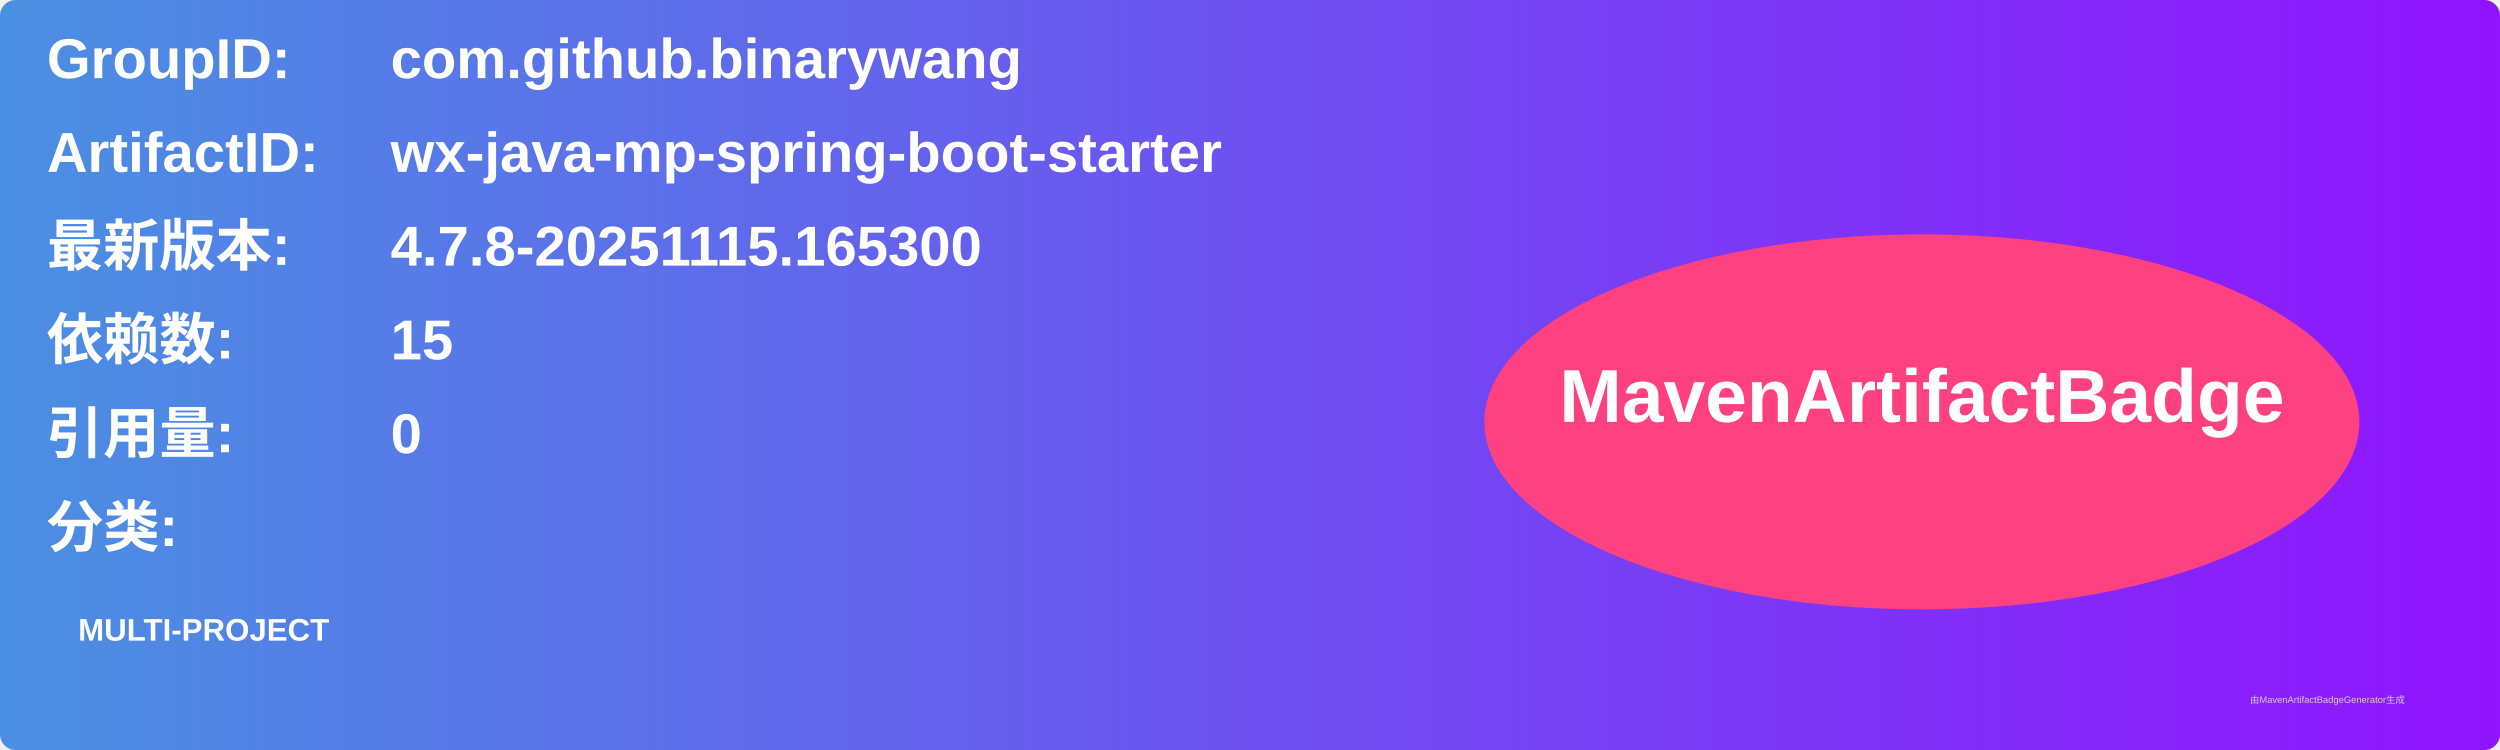
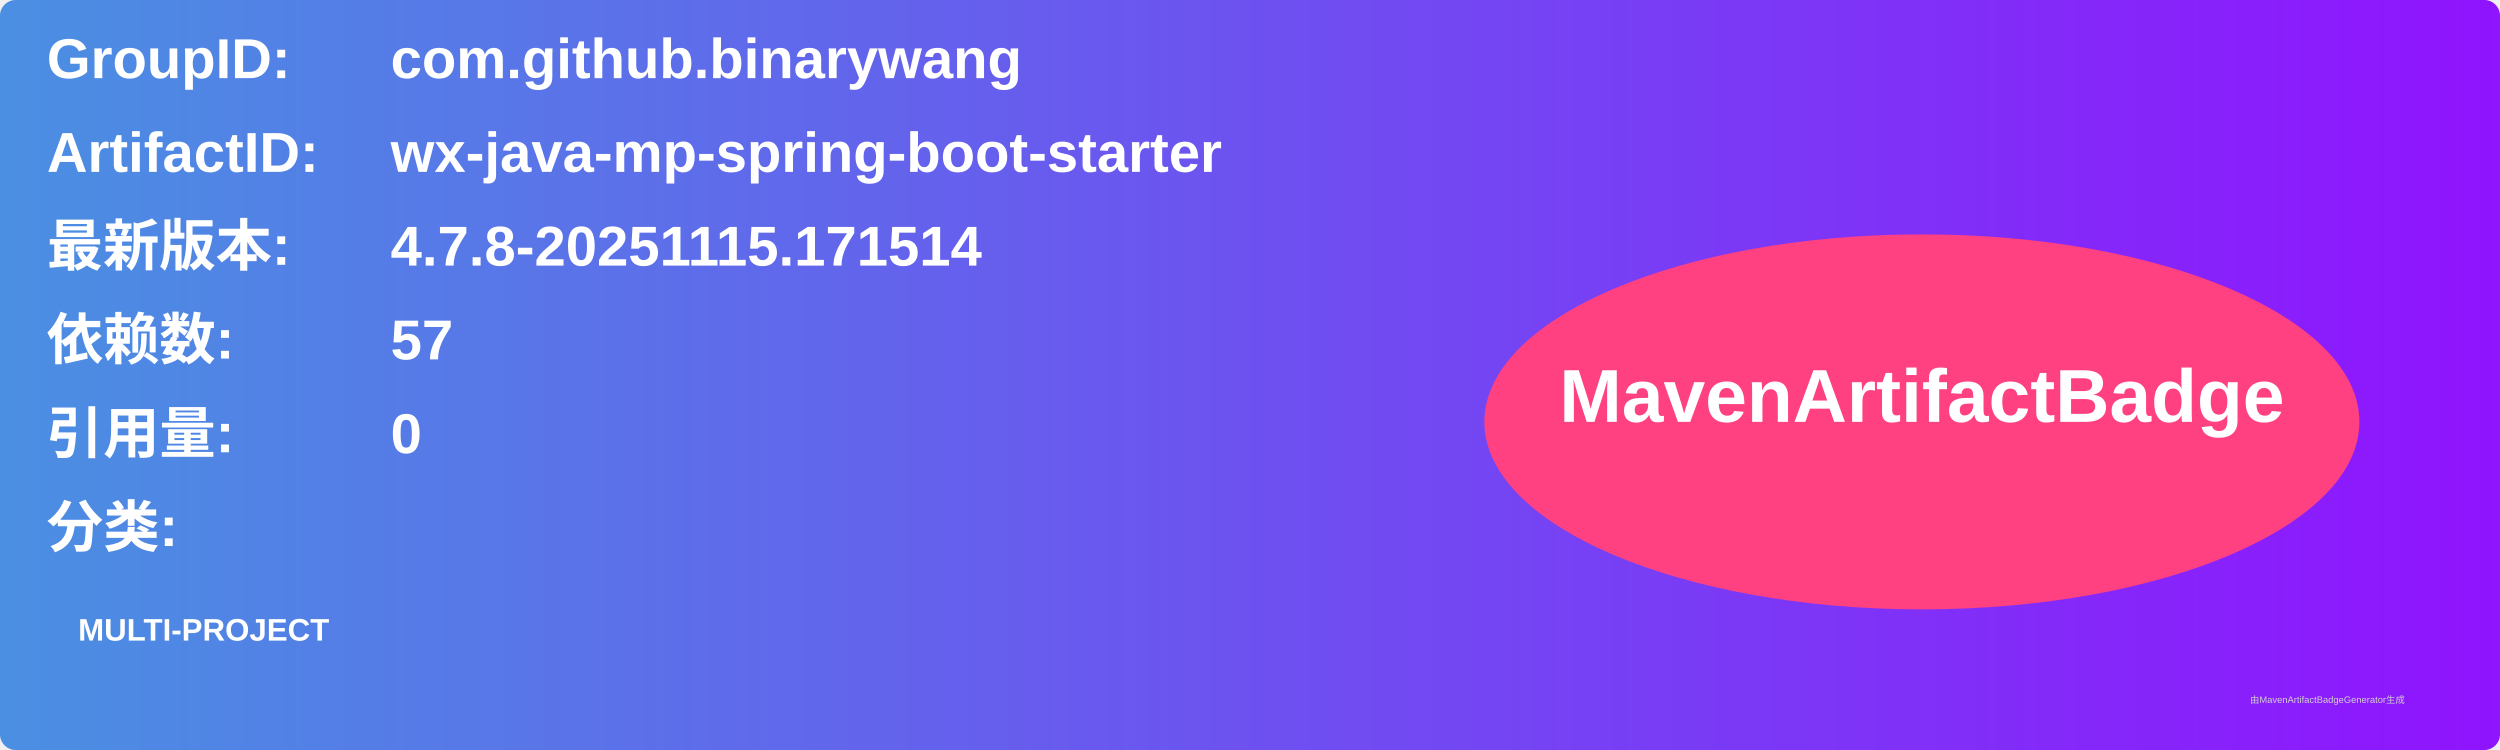
<svg xmlns="http://www.w3.org/2000/svg" width="800" height="240" viewBox="0 0 800 240">
  <linearGradient id="grad" x1="0%" y1="0%" x2="100%" y2="0%">
    <stop offset="0%" stop-color="#4a90e2" />
    <stop offset="100%" stop-color="#9013fe" />
  </linearGradient>
  <rect width="100%" height="100%" rx="5" ry="5" fill="url(#grad)" />
  <g transform="translate(15, 15)">
    <text x="0" y="10" font-family="Arial" font-size="18" fill="white" font-weight="bold" width="260">GroupID:</text>
    <text x="110" y="10" font-family="Arial" font-size="18" fill="white" font-weight="bold" width="460">com.github.binarywang</text>
    <text x="0" y="40" font-family="Arial" font-size="18" fill="white" font-weight="bold" width="260">ArtifactID:</text>
    <text x="110" y="40" font-family="Arial" font-size="18" fill="white" font-weight="bold" width="460">wx-java-mp-spring-boot-starter</text>
    <text x="0" y="70" font-family="Arial" font-size="18" fill="white" font-weight="bold">最新版本:</text>
    <text x="110" y="70" font-family="Arial" font-size="18" fill="white" font-weight="bold">
-       <tspan font-weight="bold">4.7.8-20251115.165300</tspan>
+       <tspan font-weight="bold">4.7.8-20251115.171514</tspan>
    </text>
    <text x="0" y="100" font-family="Arial" font-size="18" fill="white" font-weight="bold">依赖数: </text>
    <text x="110" y="100" font-family="Arial" font-size="18" fill="white">
-       <tspan font-weight="bold">15</tspan>
+       <tspan font-weight="bold">57</tspan>
    </text>
    <text x="0" y="130" font-family="Arial" font-size="18" fill="white" font-weight="bold">引用量: </text>
    <text x="110" y="130" font-family="Arial" font-size="18" fill="white">
      <tspan font-weight="bold">0</tspan>
    </text>
    <text x="0" y="160" font-family="Arial" font-size="18" fill="white" font-weight="bold">分类:</text>
    <text x="10" y="190" font-family="Arial" font-size="10" fill="white">
      <tspan font-weight="bold">MULTI-PROJECT</tspan>
    </text>
    <ellipse cx="600" cy="120" rx="140" ry="60" fill="#ff4081" />
    <text x="600" y="120" text-anchor="middle" font-family="Arial" font-size="24" fill="white" font-weight="bold">MavenArtifactBadge</text>
  </g>
  <text x="720" y="225" font-family="Arial" font-size="3" fill="#d0d0d0">由MavenArtifactBadgeGenerator生成</text>
</svg>
